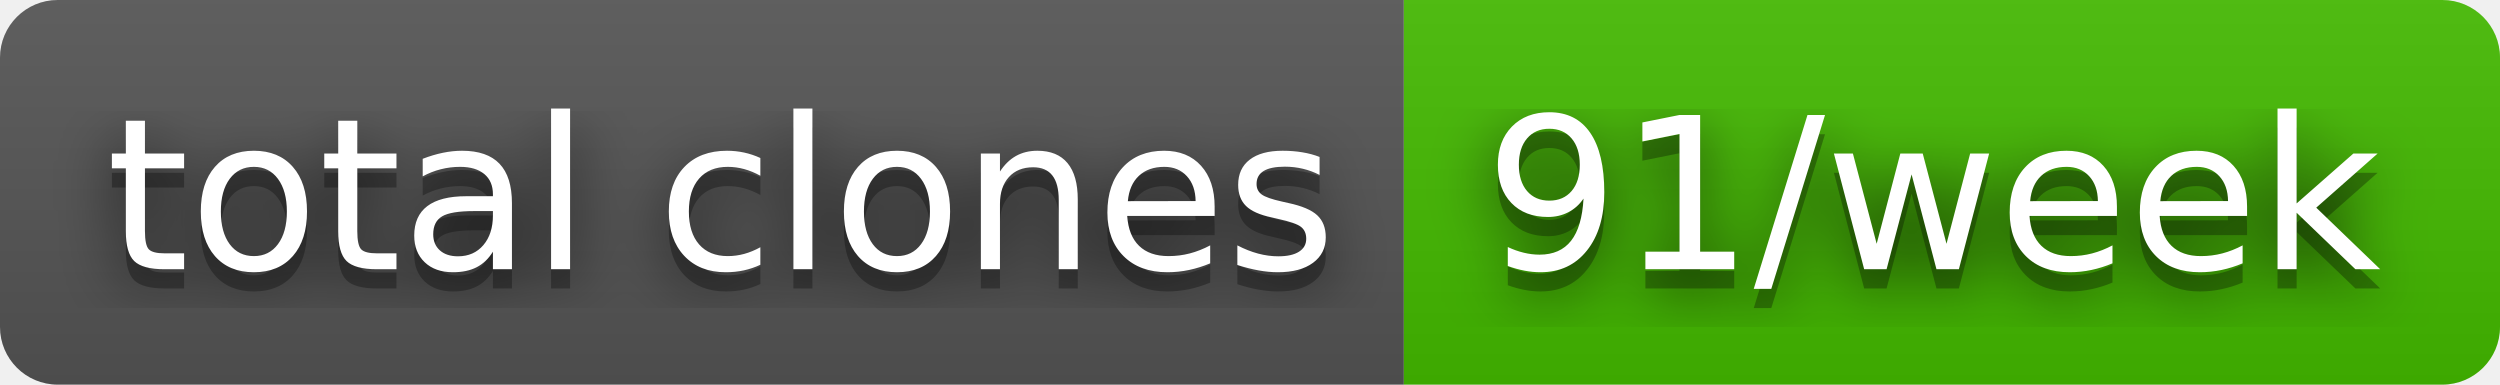
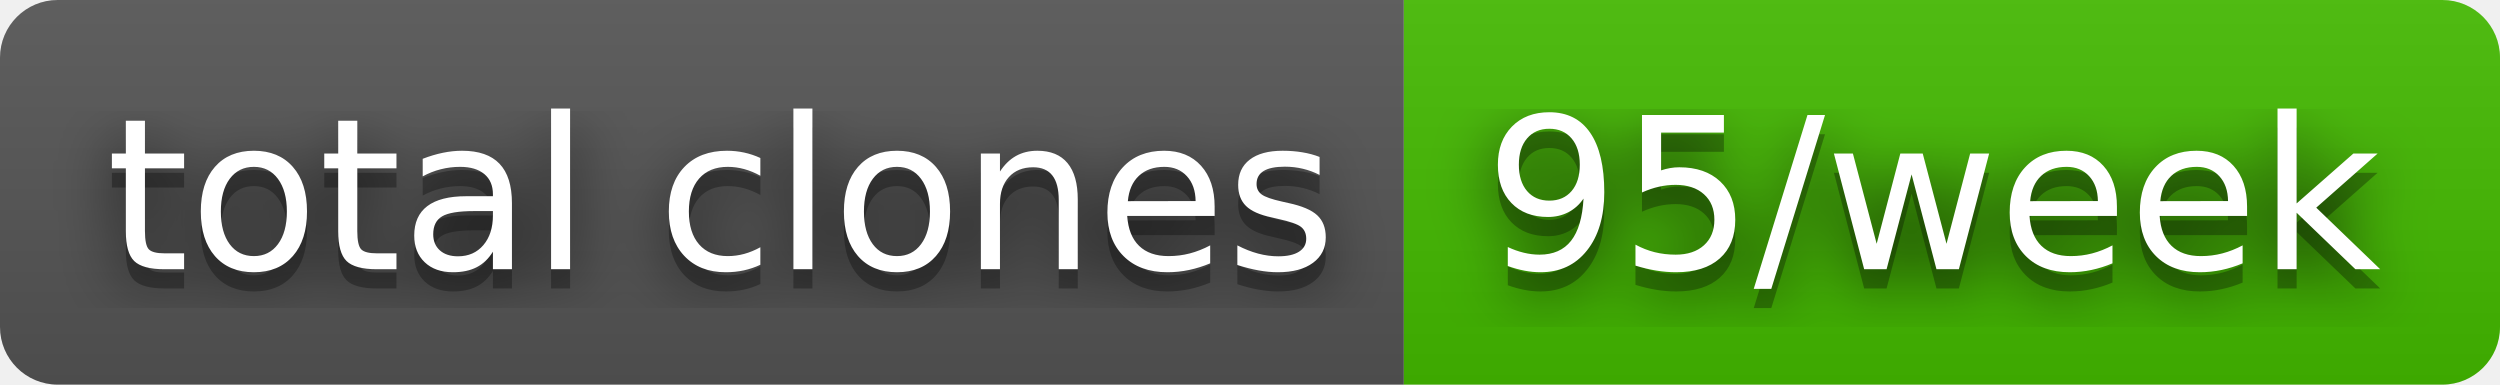
- <svg xmlns="http://www.w3.org/2000/svg" width="130" height="20" role="img" aria-label="total clones: 91/week">
+ <svg xmlns="http://www.w3.org/2000/svg" width="130" height="20" role="img" aria-label="total clones: 95/week">
  <filter id="blur">
    <feGaussianBlur stdDeviation="16" />
  </filter>
  <linearGradient id="s" x2="0" y2="100%">
    <stop offset="0" stop-color="#bbb" stop-opacity=".1" />
    <stop offset="1" stop-opacity=".1" />
  </linearGradient>
  <clipPath id="r">
    <rect width="130" height="20" rx="3" />
  </clipPath>
  <g clip-path="url(#r)">
    <rect width="73" height="20" fill="#555" />
    <rect x="73" width="57" height="20" fill="#4b0" />
    <rect width="130" height="20" fill="url(#s)" />
  </g>
  <g fill="#fff" text-anchor="middle" font-family="Verdana,Geneva,DejaVu Sans,sans-serif" text-rendering="geometricPrecision" font-size="110">
    <g transform="scale(.1)">
      <g aria-hidden="true" fill="#010101">
        <text x="375" y="150" fill-opacity=".8" filter="url(#blur)" textLength="630">total clones</text>
        <text x="375" y="150" fill-opacity=".3" textLength="630">total clones</text>
      </g>
      <text x="375" y="140" textLength="630">total clones</text>
    </g>
    <g transform="scale(.1)">
      <g aria-hidden="true" fill="#010101">
-         <text x="1005" y="150" fill-opacity=".8" filter="url(#blur)" textLength="470">91/week</text>
-         <text x="1005" y="150" fill-opacity=".3" textLength="470">91/week</text>
+         <text x="1005" y="150" fill-opacity=".8" filter="url(#blur)" textLength="470">95/week</text>
+         <text x="1005" y="150" fill-opacity=".3" textLength="470">95/week</text>
      </g>
-       <text x="1005" y="140" textLength="470">91/week</text>
+       <text x="1005" y="140" textLength="470">95/week</text>
    </g>
  </g>
</svg>
